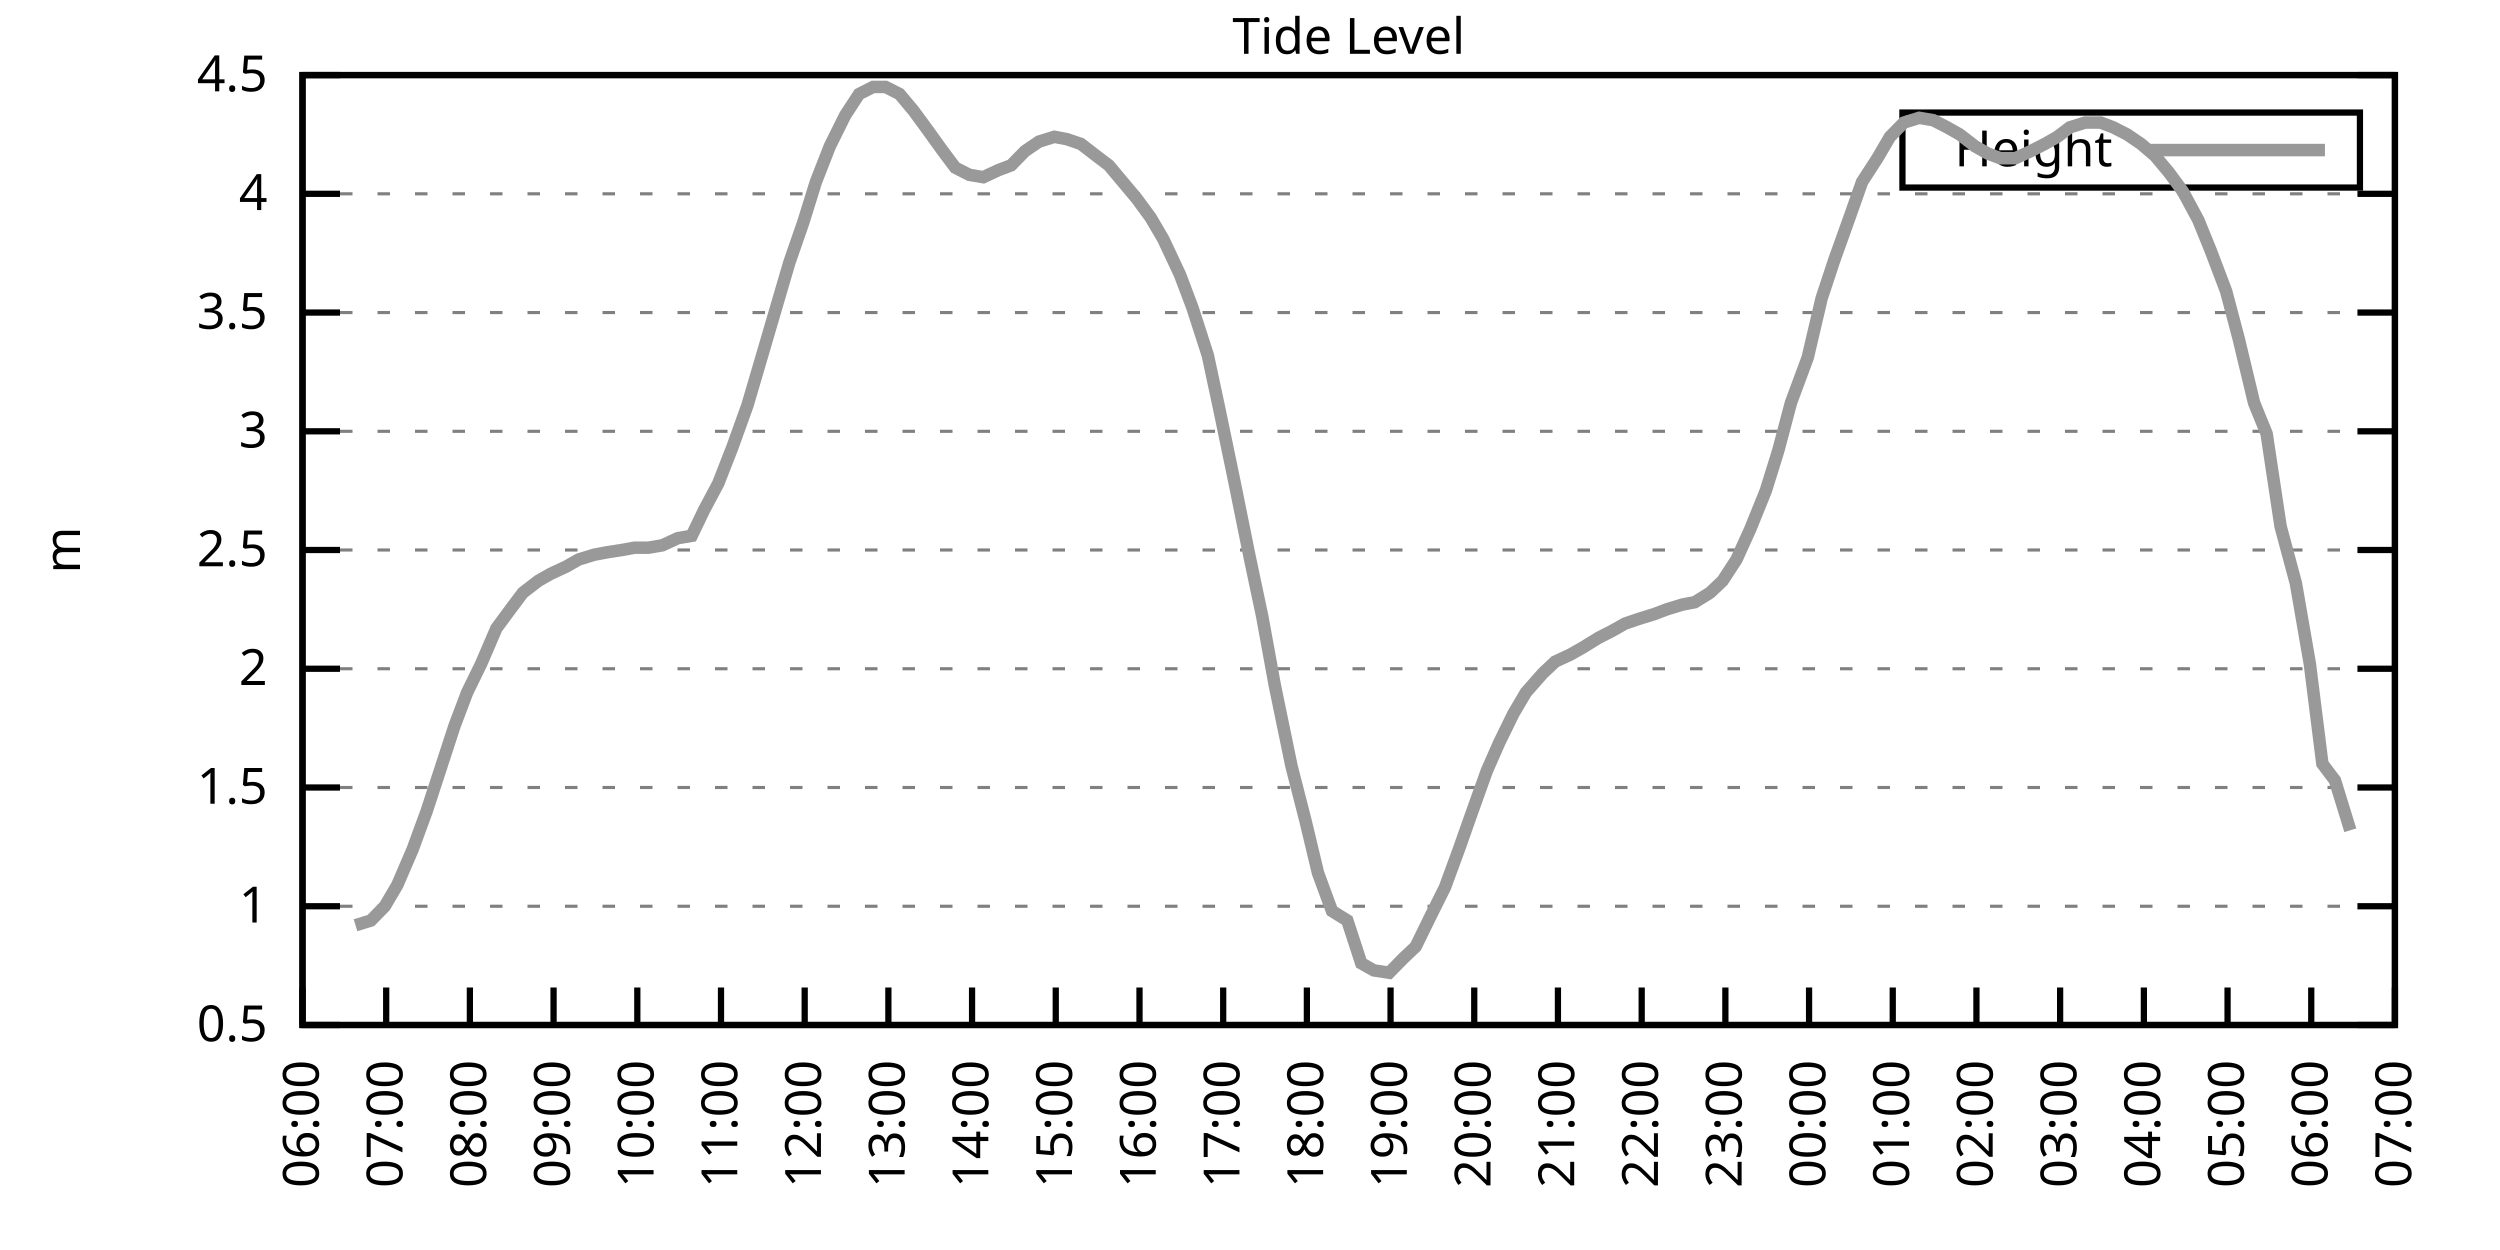
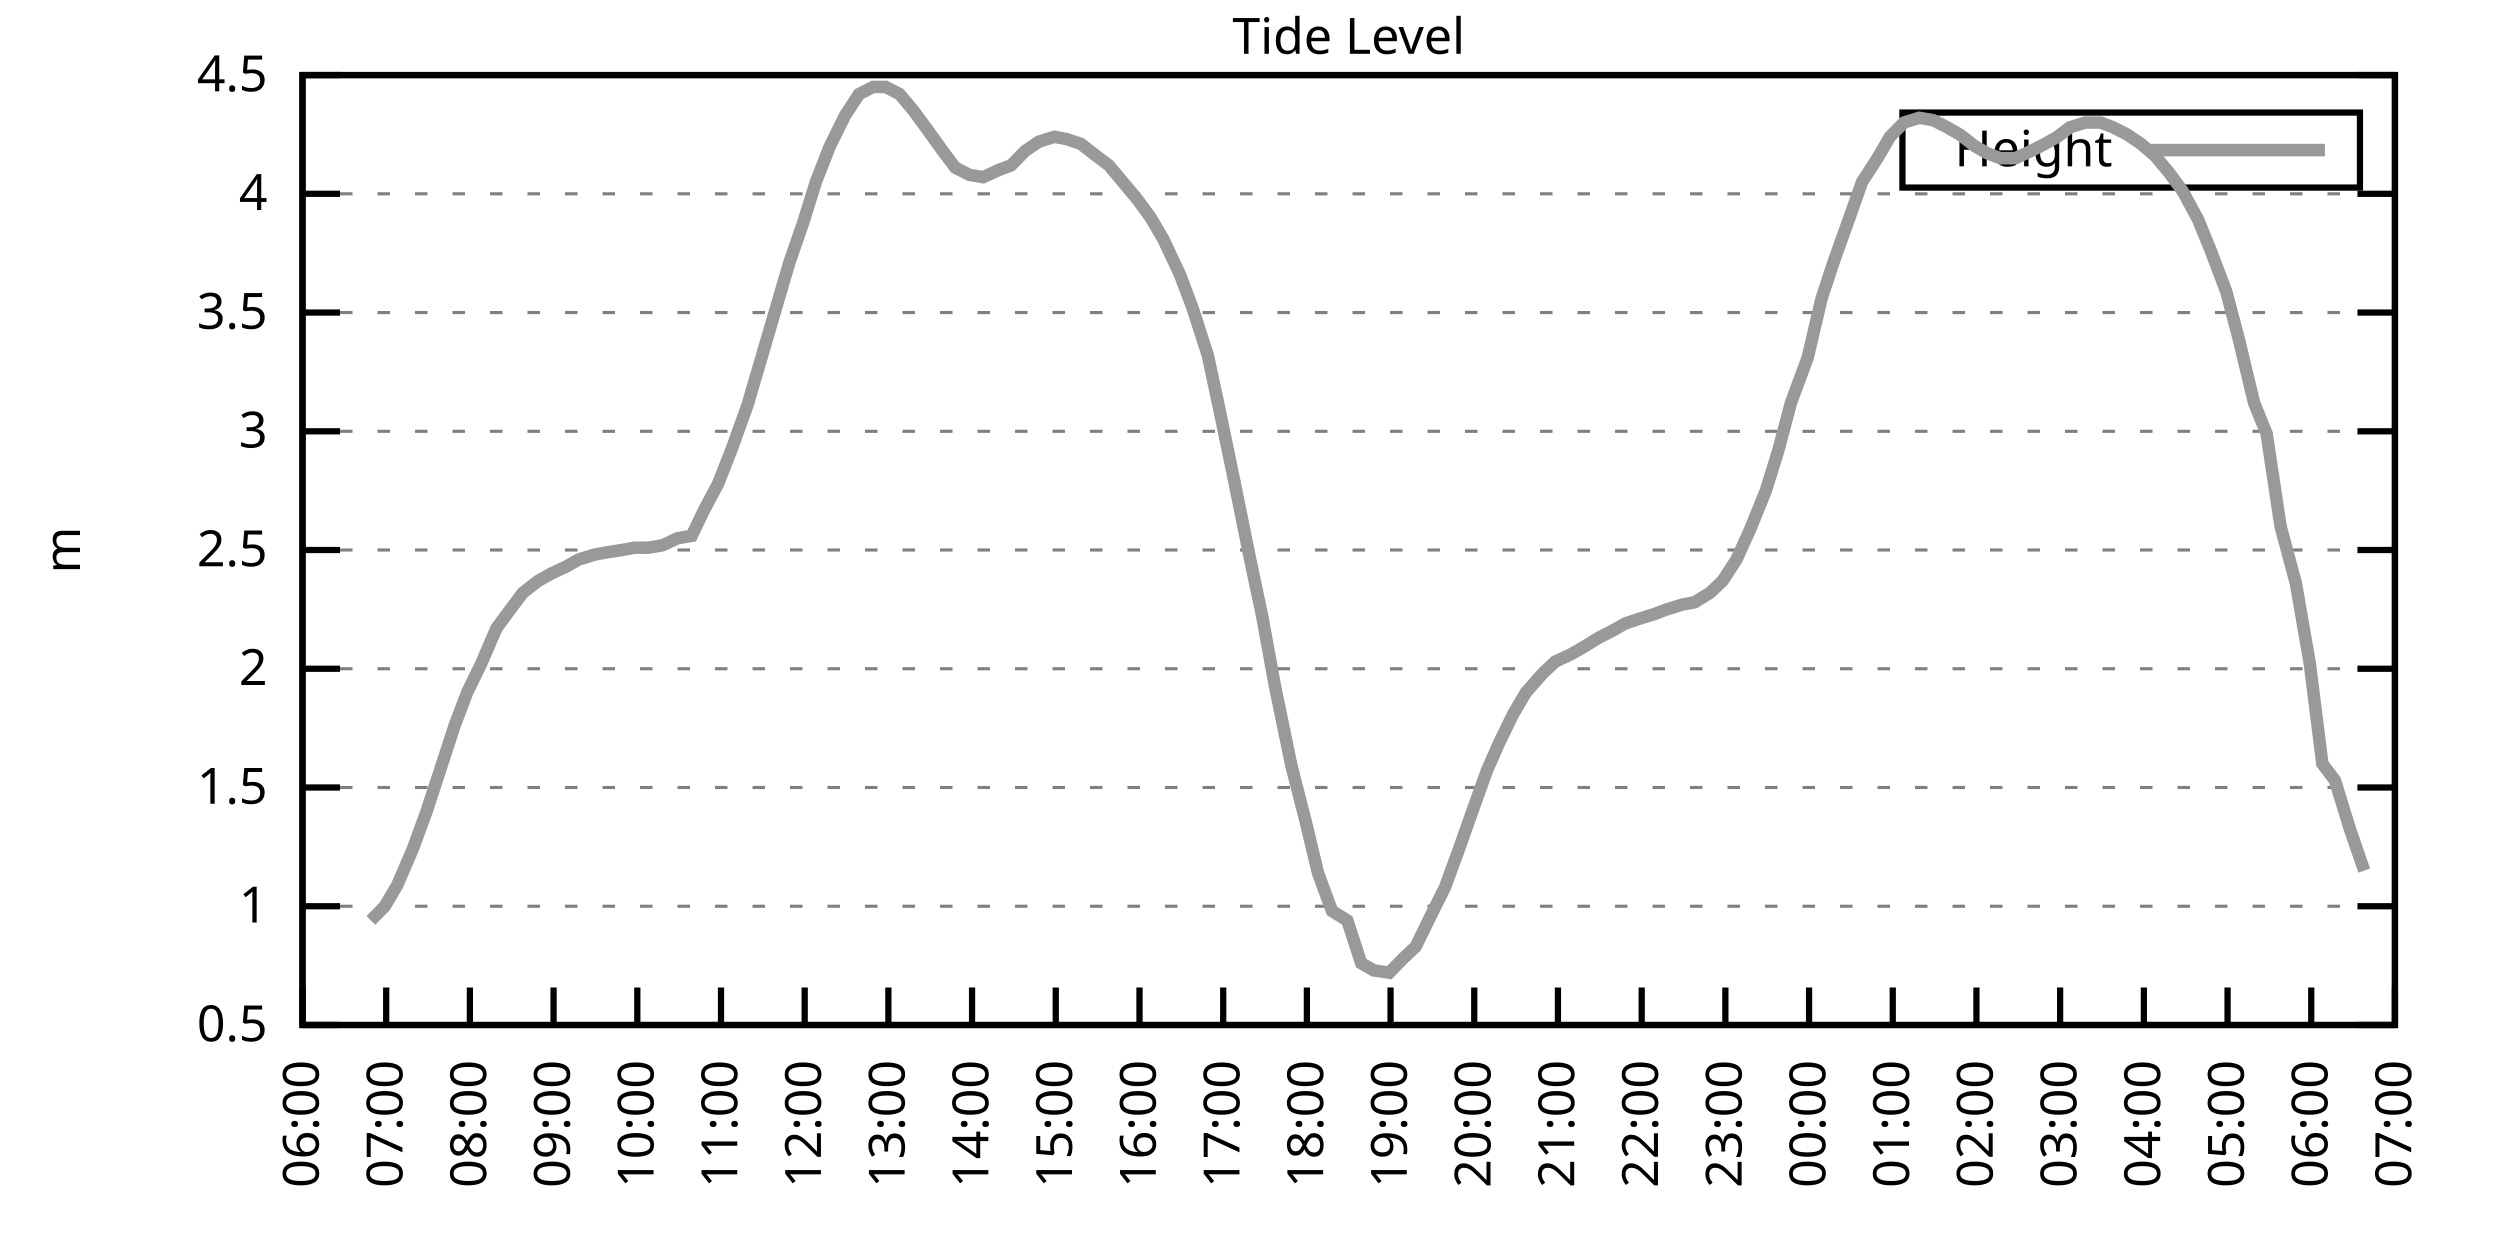
<svg xmlns="http://www.w3.org/2000/svg" xmlns:xlink="http://www.w3.org/1999/xlink" width="400" height="200" viewBox="0 0 400 200">
  <g id="gnuplot_canvas">
    <rect x="0" y="0" width="400" height="200" fill="none" />
    <defs>
      <circle id="gpDot" r="0.5" stroke-width="0.5" stroke="currentColor" />
      <path id="gpPt0" stroke-width="0.333" stroke="currentColor" d="M-1,0 h2 M0,-1 v2" />
      <path id="gpPt1" stroke-width="0.333" stroke="currentColor" d="M-1,-1 L1,1 M1,-1 L-1,1" />
      <path id="gpPt2" stroke-width="0.333" stroke="currentColor" d="M-1,0 L1,0 M0,-1 L0,1 M-1,-1 L1,1 M-1,1 L1,-1" />
      <rect id="gpPt3" stroke-width="0.333" stroke="currentColor" x="-1" y="-1" width="2" height="2" />
      <rect id="gpPt4" stroke-width="0.333" stroke="currentColor" fill="currentColor" x="-1" y="-1" width="2" height="2" />
      <circle id="gpPt5" stroke-width="0.333" stroke="currentColor" cx="0" cy="0" r="1" />
      <use xlink:href="#gpPt5" id="gpPt6" fill="currentColor" stroke="none" />
      <path id="gpPt7" stroke-width="0.333" stroke="currentColor" d="M0,-1.33 L-1.33,0.67 L1.33,0.67 z" />
      <use xlink:href="#gpPt7" id="gpPt8" fill="currentColor" stroke="none" />
      <use xlink:href="#gpPt7" id="gpPt9" stroke="currentColor" transform="rotate(180)" />
      <use xlink:href="#gpPt9" id="gpPt10" fill="currentColor" stroke="none" />
      <use xlink:href="#gpPt3" id="gpPt11" stroke="currentColor" transform="rotate(45)" />
      <use xlink:href="#gpPt11" id="gpPt12" fill="currentColor" stroke="none" />
      <path id="gpPt13" stroke-width="0.333" stroke="currentColor" d="M0,1.330 L1.265,0.411 L0.782,-1.067 L-0.782,-1.076 L-1.265,0.411 z" />
      <use xlink:href="#gpPt13" id="gpPt14" fill="currentColor" stroke="none" />
      <filter id="textbox" filterUnits="objectBoundingBox" x="0" y="0" height="1" width="1">
        <feFlood flood-color="white" flood-opacity="1" result="bgnd" />
        <feComposite in="SourceGraphic" in2="bgnd" operator="atop" />
      </filter>
      <filter id="greybox" filterUnits="objectBoundingBox" x="0" y="0" height="1" width="1">
        <feFlood flood-color="lightgrey" flood-opacity="1" result="grey" />
        <feComposite in="SourceGraphic" in2="grey" operator="atop" />
      </filter>
    </defs>
    <g fill="none" color="white" stroke="currentColor" stroke-width="1.00" stroke-linecap="butt" stroke-linejoin="miter">
</g>
    <g fill="none" color="black" stroke="currentColor" stroke-width="1.00" stroke-linecap="butt" stroke-linejoin="miter">
      <g stroke="none" shape-rendering="crispEdges">
        <polygon fill="rgb(255, 255, 255)" points="48.40,164.00 383.18,164.00 383.18,12.02 48.40,12.02 " />
      </g>
    </g>
    <g fill="none" color="black" stroke="currentColor" stroke-width="1.00" stroke-linecap="butt" stroke-linejoin="miter">
</g>
    <g fill="none" color="black" stroke="black" stroke-width="0.50" stroke-linecap="butt" stroke-linejoin="miter">
</g>
    <g fill="none" color="gray" stroke="currentColor" stroke-width="0.50" stroke-linecap="butt" stroke-linejoin="miter">
      <path stroke="gray" stroke-dasharray="2,4" class="gridline" d="M48.40,164.00 L383.19,164.00  " />
    </g>
    <g fill="none" color="gray" stroke="gray" stroke-width="1.00" stroke-linecap="butt" stroke-linejoin="miter">
</g>
    <g fill="none" color="black" stroke="currentColor" stroke-width="1.00" stroke-linecap="butt" stroke-linejoin="miter">
      <path stroke="black" d="M48.40,164.00 L54.40,164.00 M383.19,164.00 L377.19,164.00  " />
      <g transform="translate(42.80,166.60)" stroke="none" fill="black" font-family="Sans" font-size="8.00" text-anchor="end">
        <text>
          <tspan font-family="Sans"> 0.5</tspan>
        </text>
      </g>
    </g>
    <g fill="none" color="black" stroke="currentColor" stroke-width="1.00" stroke-linecap="butt" stroke-linejoin="miter">
</g>
    <g fill="none" color="black" stroke="black" stroke-width="0.50" stroke-linecap="butt" stroke-linejoin="miter">
</g>
    <g fill="none" color="gray" stroke="currentColor" stroke-width="0.50" stroke-linecap="butt" stroke-linejoin="miter">
      <path stroke="gray" stroke-dasharray="2,4" class="gridline" d="M48.40,145.00 L383.19,145.00  " />
    </g>
    <g fill="none" color="gray" stroke="gray" stroke-width="1.00" stroke-linecap="butt" stroke-linejoin="miter">
</g>
    <g fill="none" color="black" stroke="currentColor" stroke-width="1.00" stroke-linecap="butt" stroke-linejoin="miter">
      <path stroke="black" d="M48.40,145.00 L54.40,145.00 M383.19,145.00 L377.19,145.00  " />
      <g transform="translate(42.80,147.60)" stroke="none" fill="black" font-family="Sans" font-size="8.00" text-anchor="end">
        <text>
          <tspan font-family="Sans"> 1</tspan>
        </text>
      </g>
    </g>
    <g fill="none" color="black" stroke="currentColor" stroke-width="1.00" stroke-linecap="butt" stroke-linejoin="miter">
</g>
    <g fill="none" color="black" stroke="black" stroke-width="0.50" stroke-linecap="butt" stroke-linejoin="miter">
</g>
    <g fill="none" color="gray" stroke="currentColor" stroke-width="0.50" stroke-linecap="butt" stroke-linejoin="miter">
      <path stroke="gray" stroke-dasharray="2,4" class="gridline" d="M48.40,126.00 L383.19,126.00  " />
    </g>
    <g fill="none" color="gray" stroke="gray" stroke-width="1.00" stroke-linecap="butt" stroke-linejoin="miter">
</g>
    <g fill="none" color="black" stroke="currentColor" stroke-width="1.00" stroke-linecap="butt" stroke-linejoin="miter">
      <path stroke="black" d="M48.40,126.00 L54.40,126.00 M383.19,126.00 L377.19,126.00  " />
      <g transform="translate(42.80,128.60)" stroke="none" fill="black" font-family="Sans" font-size="8.00" text-anchor="end">
        <text>
          <tspan font-family="Sans"> 1.5</tspan>
        </text>
      </g>
    </g>
    <g fill="none" color="black" stroke="currentColor" stroke-width="1.00" stroke-linecap="butt" stroke-linejoin="miter">
</g>
    <g fill="none" color="black" stroke="black" stroke-width="0.50" stroke-linecap="butt" stroke-linejoin="miter">
</g>
    <g fill="none" color="gray" stroke="currentColor" stroke-width="0.50" stroke-linecap="butt" stroke-linejoin="miter">
      <path stroke="gray" stroke-dasharray="2,4" class="gridline" d="M48.40,107.00 L383.19,107.00  " />
    </g>
    <g fill="none" color="gray" stroke="gray" stroke-width="1.00" stroke-linecap="butt" stroke-linejoin="miter">
</g>
    <g fill="none" color="black" stroke="currentColor" stroke-width="1.00" stroke-linecap="butt" stroke-linejoin="miter">
      <path stroke="black" d="M48.40,107.00 L54.40,107.00 M383.19,107.00 L377.19,107.00  " />
      <g transform="translate(42.80,109.60)" stroke="none" fill="black" font-family="Sans" font-size="8.00" text-anchor="end">
        <text>
          <tspan font-family="Sans"> 2</tspan>
        </text>
      </g>
    </g>
    <g fill="none" color="black" stroke="currentColor" stroke-width="1.00" stroke-linecap="butt" stroke-linejoin="miter">
</g>
    <g fill="none" color="black" stroke="black" stroke-width="0.50" stroke-linecap="butt" stroke-linejoin="miter">
</g>
    <g fill="none" color="gray" stroke="currentColor" stroke-width="0.50" stroke-linecap="butt" stroke-linejoin="miter">
      <path stroke="gray" stroke-dasharray="2,4" class="gridline" d="M48.40,88.00 L383.19,88.00  " />
    </g>
    <g fill="none" color="gray" stroke="gray" stroke-width="1.00" stroke-linecap="butt" stroke-linejoin="miter">
</g>
    <g fill="none" color="black" stroke="currentColor" stroke-width="1.00" stroke-linecap="butt" stroke-linejoin="miter">
      <path stroke="black" d="M48.40,88.00 L54.40,88.00 M383.19,88.00 L377.19,88.00  " />
      <g transform="translate(42.80,90.60)" stroke="none" fill="black" font-family="Sans" font-size="8.00" text-anchor="end">
        <text>
          <tspan font-family="Sans"> 2.5</tspan>
        </text>
      </g>
    </g>
    <g fill="none" color="black" stroke="currentColor" stroke-width="1.00" stroke-linecap="butt" stroke-linejoin="miter">
</g>
    <g fill="none" color="black" stroke="black" stroke-width="0.50" stroke-linecap="butt" stroke-linejoin="miter">
</g>
    <g fill="none" color="gray" stroke="currentColor" stroke-width="0.50" stroke-linecap="butt" stroke-linejoin="miter">
      <path stroke="gray" stroke-dasharray="2,4" class="gridline" d="M48.40,69.01 L383.19,69.01  " />
    </g>
    <g fill="none" color="gray" stroke="gray" stroke-width="1.00" stroke-linecap="butt" stroke-linejoin="miter">
</g>
    <g fill="none" color="black" stroke="currentColor" stroke-width="1.00" stroke-linecap="butt" stroke-linejoin="miter">
      <path stroke="black" d="M48.40,69.01 L54.40,69.01 M383.19,69.01 L377.19,69.01  " />
      <g transform="translate(42.80,71.61)" stroke="none" fill="black" font-family="Sans" font-size="8.00" text-anchor="end">
        <text>
          <tspan font-family="Sans"> 3</tspan>
        </text>
      </g>
    </g>
    <g fill="none" color="black" stroke="currentColor" stroke-width="1.00" stroke-linecap="butt" stroke-linejoin="miter">
</g>
    <g fill="none" color="black" stroke="black" stroke-width="0.50" stroke-linecap="butt" stroke-linejoin="miter">
</g>
    <g fill="none" color="gray" stroke="currentColor" stroke-width="0.50" stroke-linecap="butt" stroke-linejoin="miter">
      <path stroke="gray" stroke-dasharray="2,4" class="gridline" d="M48.40,50.01 L383.19,50.01  " />
    </g>
    <g fill="none" color="gray" stroke="gray" stroke-width="1.00" stroke-linecap="butt" stroke-linejoin="miter">
</g>
    <g fill="none" color="black" stroke="currentColor" stroke-width="1.00" stroke-linecap="butt" stroke-linejoin="miter">
      <path stroke="black" d="M48.40,50.01 L54.40,50.01 M383.19,50.01 L377.19,50.01  " />
      <g transform="translate(42.80,52.61)" stroke="none" fill="black" font-family="Sans" font-size="8.00" text-anchor="end">
        <text>
          <tspan font-family="Sans"> 3.5</tspan>
        </text>
      </g>
    </g>
    <g fill="none" color="black" stroke="currentColor" stroke-width="1.00" stroke-linecap="butt" stroke-linejoin="miter">
</g>
    <g fill="none" color="black" stroke="black" stroke-width="0.50" stroke-linecap="butt" stroke-linejoin="miter">
</g>
    <g fill="none" color="gray" stroke="currentColor" stroke-width="0.50" stroke-linecap="butt" stroke-linejoin="miter">
      <path stroke="gray" stroke-dasharray="2,4" class="gridline" d="M48.40,31.01 L383.19,31.01  " />
    </g>
    <g fill="none" color="gray" stroke="gray" stroke-width="1.00" stroke-linecap="butt" stroke-linejoin="miter">
</g>
    <g fill="none" color="black" stroke="currentColor" stroke-width="1.00" stroke-linecap="butt" stroke-linejoin="miter">
      <path stroke="black" d="M48.40,31.01 L54.40,31.01 M383.19,31.01 L377.19,31.01  " />
      <g transform="translate(42.80,33.61)" stroke="none" fill="black" font-family="Sans" font-size="8.00" text-anchor="end">
        <text>
          <tspan font-family="Sans"> 4</tspan>
        </text>
      </g>
    </g>
    <g fill="none" color="black" stroke="currentColor" stroke-width="1.00" stroke-linecap="butt" stroke-linejoin="miter">
</g>
    <g fill="none" color="black" stroke="black" stroke-width="0.50" stroke-linecap="butt" stroke-linejoin="miter">
</g>
    <g fill="none" color="gray" stroke="currentColor" stroke-width="0.50" stroke-linecap="butt" stroke-linejoin="miter">
      <path stroke="gray" stroke-dasharray="2,4" class="gridline" d="M48.40,12.01 L383.19,12.01  " />
    </g>
    <g fill="none" color="gray" stroke="gray" stroke-width="1.00" stroke-linecap="butt" stroke-linejoin="miter">
</g>
    <g fill="none" color="black" stroke="currentColor" stroke-width="1.00" stroke-linecap="butt" stroke-linejoin="miter">
      <path stroke="black" d="M48.40,12.01 L54.40,12.01 M383.19,12.01 L377.19,12.01  " />
      <g transform="translate(42.80,14.61)" stroke="none" fill="black" font-family="Sans" font-size="8.00" text-anchor="end">
        <text>
          <tspan font-family="Sans"> 4.5</tspan>
        </text>
      </g>
    </g>
    <g fill="none" color="black" stroke="currentColor" stroke-width="1.00" stroke-linecap="butt" stroke-linejoin="miter">
      <path stroke="black" d="M48.40,164.00 L48.40,158.00  " />
      <g transform="translate(51.00,169.60) rotate(270.00)" stroke="none" fill="black" font-family="Sans" font-size="8.00" text-anchor="end">
        <text>
          <tspan font-family="Sans">06:00</tspan>
        </text>
      </g>
    </g>
    <g fill="none" color="black" stroke="currentColor" stroke-width="1.00" stroke-linecap="butt" stroke-linejoin="miter">
      <path stroke="black" d="M61.79,164.00 L61.79,158.00  " />
      <g transform="translate(64.39,169.60) rotate(270.00)" stroke="none" fill="black" font-family="Sans" font-size="8.00" text-anchor="end">
        <text>
          <tspan font-family="Sans">07:00</tspan>
        </text>
      </g>
    </g>
    <g fill="none" color="black" stroke="currentColor" stroke-width="1.00" stroke-linecap="butt" stroke-linejoin="miter">
      <path stroke="black" d="M75.18,164.00 L75.18,158.00  " />
      <g transform="translate(77.78,169.60) rotate(270.00)" stroke="none" fill="black" font-family="Sans" font-size="8.00" text-anchor="end">
        <text>
          <tspan font-family="Sans">08:00</tspan>
        </text>
      </g>
    </g>
    <g fill="none" color="black" stroke="currentColor" stroke-width="1.00" stroke-linecap="butt" stroke-linejoin="miter">
      <path stroke="black" d="M88.57,164.00 L88.57,158.00  " />
      <g transform="translate(91.17,169.60) rotate(270.00)" stroke="none" fill="black" font-family="Sans" font-size="8.00" text-anchor="end">
        <text>
          <tspan font-family="Sans">09:00</tspan>
        </text>
      </g>
    </g>
    <g fill="none" color="black" stroke="currentColor" stroke-width="1.00" stroke-linecap="butt" stroke-linejoin="miter">
      <path stroke="black" d="M101.97,164.00 L101.97,158.00  " />
      <g transform="translate(104.57,169.60) rotate(270.00)" stroke="none" fill="black" font-family="Sans" font-size="8.00" text-anchor="end">
        <text>
          <tspan font-family="Sans">10:00</tspan>
        </text>
      </g>
    </g>
    <g fill="none" color="black" stroke="currentColor" stroke-width="1.00" stroke-linecap="butt" stroke-linejoin="miter">
      <path stroke="black" d="M115.36,164.00 L115.36,158.00  " />
      <g transform="translate(117.96,169.60) rotate(270.00)" stroke="none" fill="black" font-family="Sans" font-size="8.00" text-anchor="end">
        <text>
          <tspan font-family="Sans">11:00</tspan>
        </text>
      </g>
    </g>
    <g fill="none" color="black" stroke="currentColor" stroke-width="1.00" stroke-linecap="butt" stroke-linejoin="miter">
      <path stroke="black" d="M128.75,164.00 L128.75,158.00  " />
      <g transform="translate(131.35,169.60) rotate(270.00)" stroke="none" fill="black" font-family="Sans" font-size="8.00" text-anchor="end">
        <text>
          <tspan font-family="Sans">12:00</tspan>
        </text>
      </g>
    </g>
    <g fill="none" color="black" stroke="currentColor" stroke-width="1.00" stroke-linecap="butt" stroke-linejoin="miter">
      <path stroke="black" d="M142.14,164.00 L142.14,158.00  " />
      <g transform="translate(144.74,169.60) rotate(270.00)" stroke="none" fill="black" font-family="Sans" font-size="8.00" text-anchor="end">
        <text>
          <tspan font-family="Sans">13:00</tspan>
        </text>
      </g>
    </g>
    <g fill="none" color="black" stroke="currentColor" stroke-width="1.00" stroke-linecap="butt" stroke-linejoin="miter">
      <path stroke="black" d="M155.53,164.00 L155.53,158.00  " />
      <g transform="translate(158.13,169.60) rotate(270.00)" stroke="none" fill="black" font-family="Sans" font-size="8.00" text-anchor="end">
        <text>
          <tspan font-family="Sans">14:00</tspan>
        </text>
      </g>
    </g>
    <g fill="none" color="black" stroke="currentColor" stroke-width="1.00" stroke-linecap="butt" stroke-linejoin="miter">
      <path stroke="black" d="M168.92,164.00 L168.92,158.00  " />
      <g transform="translate(171.52,169.60) rotate(270.00)" stroke="none" fill="black" font-family="Sans" font-size="8.00" text-anchor="end">
        <text>
          <tspan font-family="Sans">15:00</tspan>
        </text>
      </g>
    </g>
    <g fill="none" color="black" stroke="currentColor" stroke-width="1.00" stroke-linecap="butt" stroke-linejoin="miter">
      <path stroke="black" d="M182.32,164.00 L182.32,158.00  " />
      <g transform="translate(184.92,169.60) rotate(270.00)" stroke="none" fill="black" font-family="Sans" font-size="8.00" text-anchor="end">
        <text>
          <tspan font-family="Sans">16:00</tspan>
        </text>
      </g>
    </g>
    <g fill="none" color="black" stroke="currentColor" stroke-width="1.00" stroke-linecap="butt" stroke-linejoin="miter">
      <path stroke="black" d="M195.71,164.00 L195.71,158.00  " />
      <g transform="translate(198.31,169.60) rotate(270.00)" stroke="none" fill="black" font-family="Sans" font-size="8.00" text-anchor="end">
        <text>
          <tspan font-family="Sans">17:00</tspan>
        </text>
      </g>
    </g>
    <g fill="none" color="black" stroke="currentColor" stroke-width="1.00" stroke-linecap="butt" stroke-linejoin="miter">
      <path stroke="black" d="M209.10,164.00 L209.10,158.00  " />
      <g transform="translate(211.70,169.60) rotate(270.00)" stroke="none" fill="black" font-family="Sans" font-size="8.00" text-anchor="end">
        <text>
          <tspan font-family="Sans">18:00</tspan>
        </text>
      </g>
    </g>
    <g fill="none" color="black" stroke="currentColor" stroke-width="1.00" stroke-linecap="butt" stroke-linejoin="miter">
      <path stroke="black" d="M222.49,164.00 L222.49,158.00  " />
      <g transform="translate(225.09,169.60) rotate(270.00)" stroke="none" fill="black" font-family="Sans" font-size="8.00" text-anchor="end">
        <text>
          <tspan font-family="Sans">19:00</tspan>
        </text>
      </g>
    </g>
    <g fill="none" color="black" stroke="currentColor" stroke-width="1.00" stroke-linecap="butt" stroke-linejoin="miter">
      <path stroke="black" d="M235.88,164.00 L235.88,158.00  " />
      <g transform="translate(238.48,169.60) rotate(270.00)" stroke="none" fill="black" font-family="Sans" font-size="8.00" text-anchor="end">
        <text>
          <tspan font-family="Sans">20:00</tspan>
        </text>
      </g>
    </g>
    <g fill="none" color="black" stroke="currentColor" stroke-width="1.00" stroke-linecap="butt" stroke-linejoin="miter">
      <path stroke="black" d="M249.27,164.00 L249.27,158.00  " />
      <g transform="translate(251.87,169.60) rotate(270.00)" stroke="none" fill="black" font-family="Sans" font-size="8.00" text-anchor="end">
        <text>
          <tspan font-family="Sans">21:00</tspan>
        </text>
      </g>
    </g>
    <g fill="none" color="black" stroke="currentColor" stroke-width="1.00" stroke-linecap="butt" stroke-linejoin="miter">
      <path stroke="black" d="M262.67,164.00 L262.67,158.00  " />
      <g transform="translate(265.27,169.60) rotate(270.00)" stroke="none" fill="black" font-family="Sans" font-size="8.00" text-anchor="end">
        <text>
          <tspan font-family="Sans">22:00</tspan>
        </text>
      </g>
    </g>
    <g fill="none" color="black" stroke="currentColor" stroke-width="1.00" stroke-linecap="butt" stroke-linejoin="miter">
      <path stroke="black" d="M276.06,164.00 L276.06,158.00  " />
      <g transform="translate(278.66,169.60) rotate(270.00)" stroke="none" fill="black" font-family="Sans" font-size="8.00" text-anchor="end">
        <text>
          <tspan font-family="Sans">23:00</tspan>
        </text>
      </g>
    </g>
    <g fill="none" color="black" stroke="currentColor" stroke-width="1.00" stroke-linecap="butt" stroke-linejoin="miter">
      <path stroke="black" d="M289.45,164.00 L289.45,158.00  " />
      <g transform="translate(292.05,169.60) rotate(270.00)" stroke="none" fill="black" font-family="Sans" font-size="8.00" text-anchor="end">
        <text>
          <tspan font-family="Sans">00:00</tspan>
        </text>
      </g>
    </g>
    <g fill="none" color="black" stroke="currentColor" stroke-width="1.00" stroke-linecap="butt" stroke-linejoin="miter">
      <path stroke="black" d="M302.84,164.00 L302.84,158.00  " />
      <g transform="translate(305.44,169.60) rotate(270.00)" stroke="none" fill="black" font-family="Sans" font-size="8.00" text-anchor="end">
        <text>
          <tspan font-family="Sans">01:00</tspan>
        </text>
      </g>
    </g>
    <g fill="none" color="black" stroke="currentColor" stroke-width="1.00" stroke-linecap="butt" stroke-linejoin="miter">
      <path stroke="black" d="M316.23,164.00 L316.23,158.00  " />
      <g transform="translate(318.83,169.60) rotate(270.00)" stroke="none" fill="black" font-family="Sans" font-size="8.00" text-anchor="end">
        <text>
          <tspan font-family="Sans">02:00</tspan>
        </text>
      </g>
    </g>
    <g fill="none" color="black" stroke="currentColor" stroke-width="1.00" stroke-linecap="butt" stroke-linejoin="miter">
      <path stroke="black" d="M329.62,164.00 L329.62,158.00  " />
      <g transform="translate(332.22,169.60) rotate(270.00)" stroke="none" fill="black" font-family="Sans" font-size="8.00" text-anchor="end">
        <text>
          <tspan font-family="Sans">03:00</tspan>
        </text>
      </g>
    </g>
    <g fill="none" color="black" stroke="currentColor" stroke-width="1.00" stroke-linecap="butt" stroke-linejoin="miter">
      <path stroke="black" d="M343.02,164.00 L343.02,158.00  " />
      <g transform="translate(345.62,169.60) rotate(270.00)" stroke="none" fill="black" font-family="Sans" font-size="8.00" text-anchor="end">
        <text>
          <tspan font-family="Sans">04:00</tspan>
        </text>
      </g>
    </g>
    <g fill="none" color="black" stroke="currentColor" stroke-width="1.00" stroke-linecap="butt" stroke-linejoin="miter">
      <path stroke="black" d="M356.41,164.00 L356.41,158.00  " />
      <g transform="translate(359.01,169.60) rotate(270.00)" stroke="none" fill="black" font-family="Sans" font-size="8.00" text-anchor="end">
        <text>
          <tspan font-family="Sans">05:00</tspan>
        </text>
      </g>
    </g>
    <g fill="none" color="black" stroke="currentColor" stroke-width="1.00" stroke-linecap="butt" stroke-linejoin="miter">
      <path stroke="black" d="M369.80,164.00 L369.80,158.00  " />
      <g transform="translate(372.40,169.60) rotate(270.00)" stroke="none" fill="black" font-family="Sans" font-size="8.00" text-anchor="end">
        <text>
          <tspan font-family="Sans">06:00</tspan>
        </text>
      </g>
    </g>
    <g fill="none" color="black" stroke="currentColor" stroke-width="1.00" stroke-linecap="butt" stroke-linejoin="miter">
      <path stroke="black" d="M383.19,164.00 L383.19,158.00  " />
      <g transform="translate(385.79,169.60) rotate(270.00)" stroke="none" fill="black" font-family="Sans" font-size="8.00" text-anchor="end">
        <text>
          <tspan font-family="Sans">07:00</tspan>
        </text>
      </g>
    </g>
    <g fill="none" color="black" stroke="currentColor" stroke-width="1.00" stroke-linecap="butt" stroke-linejoin="miter">
</g>
    <g fill="none" color="black" stroke="currentColor" stroke-width="1.00" stroke-linecap="butt" stroke-linejoin="miter">
      <path stroke="black" d="M48.40,12.01 L48.40,164.00 L383.19,164.00 L383.19,12.01 L48.40,12.01 Z  " />
    </g>
    <g fill="none" color="black" stroke="currentColor" stroke-width="1.00" stroke-linecap="butt" stroke-linejoin="miter">
</g>
    <g fill="none" color="black" stroke="currentColor" stroke-width="1.00" stroke-linecap="butt" stroke-linejoin="miter">
      <path stroke="black" d="M304.39,30.01 L304.39,18.01 L377.59,18.01 L377.59,30.01 L304.39,30.01 Z  " />
    </g>
    <g id="Tide_level_plot_1">
      <g fill="none" color="white" stroke="black" stroke-width="2.00" stroke-linecap="butt" stroke-linejoin="miter">
</g>
      <g fill="none" color="black" stroke="currentColor" stroke-width="2.00" stroke-linecap="butt" stroke-linejoin="miter">
        <g transform="translate(337.99,26.61)" stroke="none" fill="black" font-family="Sans" font-size="8.00" text-anchor="end">
          <text>
            <tspan font-family="Sans">Height</tspan>
          </text>
        </g>
      </g>
      <g fill="none" color="black" stroke="currentColor" stroke-width="2.00" stroke-linecap="butt" stroke-linejoin="miter">
-         <path stroke="rgb(153, 153, 153)" d="M343.59,24.01 L371.99,24.01 M56.88,148.04 L59.34,147.28 L61.57,145.00 L63.58,141.58 L66.03,135.88 L68.26,129.80   L70.50,122.96 L72.73,116.12 L74.74,110.80 L76.97,106.24 L79.42,100.54 L81.66,97.50 L83.66,94.84 L86.12,92.94   L88.13,91.80 L90.58,90.66 L92.59,89.52 L95.05,88.76 L97.06,88.38 L99.51,88.00 L101.52,87.63 L103.75,87.63   L105.98,87.25 L108.44,86.11 L110.67,85.73 L112.68,81.55 L114.91,77.37 L117.14,71.67 L119.60,64.83 L121.61,57.99   L124.06,49.63 L126.29,42.03 L128.53,35.57 L130.54,29.11 L132.77,23.41 L135.22,18.47 L137.45,15.05 L139.69,13.91   L141.69,13.91 L143.93,15.05 L146.16,17.71 L148.39,20.75 L150.85,24.17 L152.85,26.83 L155.09,27.97 L157.32,28.35   L159.77,27.21 L161.78,26.45 L164.01,24.17 L166.25,22.65 L168.70,21.89 L170.71,22.27 L172.94,23.03 L175.40,24.93   L177.41,26.45 L179.64,29.11 L181.87,31.77 L184.10,34.81 L186.11,38.23 L188.79,43.93 L190.80,49.25 L193.25,56.85   L195.04,65.21 L197.49,76.99 L199.95,89.14 L201.96,98.64 L203.97,109.66 L206.64,122.58 L208.88,131.32 L210.88,139.68   L213.12,145.76 L215.57,147.28 L217.80,154.12 L219.81,155.26 L222.27,155.64 L224.50,153.36 L226.51,151.46 L228.74,146.90   L231.20,141.96 L233.43,135.88 L235.44,130.18 L237.89,123.34 L239.90,118.78 L242.13,114.22 L244.14,110.80 L246.82,107.76   L248.83,105.86 L251.28,104.72 L253.29,103.58 L255.75,102.06 L257.98,100.92 L259.99,99.78 L262.22,99.02 L264.67,98.26   L266.68,97.50 L269.14,96.74 L271.15,96.36 L273.60,94.84 L275.61,92.94 L277.84,89.52 L280.07,84.59 L282.53,78.51   L284.54,72.05 L286.55,64.45 L289.23,57.23 L291.46,47.73 L293.47,41.65 L295.92,34.81 L297.93,29.11 L300.39,25.31   L302.39,21.89 L304.63,19.61 L307.08,18.85 L309.31,19.23 L311.54,20.37 L313.55,21.51 L316.01,23.41 L318.02,24.55   L320.03,25.31 L322.48,25.31 L324.94,24.17 L327.17,23.03 L329.18,21.89 L331.19,20.37 L333.64,19.61 L336.10,19.61   L338.10,20.37 L340.34,21.51 L342.57,23.03 L344.80,24.93 L347.03,27.59 L349.26,30.63 L351.72,35.19 L353.73,40.13   L356.18,46.59 L358.19,54.19 L360.65,64.45 L362.66,69.39 L364.89,84.21 L367.34,93.32 L369.58,106.24 L371.58,122.20   L373.59,124.86 L376.05,132.84  " />
+         <path stroke="rgb(153, 153, 153)" d="M343.59,24.01 L371.99,24.01 M59.34,147.28 L61.57,145.00 L63.58,141.58 L66.03,135.88 L68.26,129.80 L70.50,122.96   L72.73,116.12 L74.74,110.80 L76.97,106.24 L79.42,100.54 L81.66,97.50 L83.66,94.84 L86.12,92.94 L88.13,91.80   L90.58,90.66 L92.59,89.52 L95.05,88.76 L97.06,88.38 L99.51,88.00 L101.52,87.63 L103.75,87.63 L105.98,87.25   L108.44,86.11 L110.67,85.73 L112.68,81.55 L114.91,77.37 L117.14,71.67 L119.60,64.83 L121.61,57.99 L124.06,49.63   L126.29,42.03 L128.53,35.57 L130.54,29.11 L132.77,23.41 L135.22,18.47 L137.45,15.05 L139.69,13.91 L141.69,13.91   L143.93,15.05 L146.16,17.71 L148.39,20.75 L150.85,24.17 L152.85,26.83 L155.09,27.97 L157.32,28.35 L159.77,27.21   L161.78,26.45 L164.01,24.17 L166.25,22.65 L168.70,21.89 L170.71,22.27 L172.94,23.03 L175.40,24.93 L177.41,26.45   L179.64,29.11 L181.87,31.77 L184.10,34.81 L186.11,38.23 L188.79,43.93 L190.80,49.25 L193.25,56.85 L195.04,65.21   L197.49,76.99 L199.95,89.14 L201.96,98.64 L203.97,109.66 L206.64,122.58 L208.88,131.32 L210.88,139.68 L213.12,145.76   L215.57,147.28 L217.80,154.12 L219.81,155.26 L222.27,155.64 L224.50,153.36 L226.51,151.46 L228.74,146.90 L231.20,141.96   L233.43,135.88 L235.44,130.18 L237.89,123.34 L239.90,118.78 L242.13,114.22 L244.14,110.80 L246.82,107.76 L248.83,105.86   L251.28,104.72 L253.29,103.58 L255.75,102.06 L257.98,100.92 L259.99,99.78 L262.22,99.02 L264.67,98.26 L266.68,97.50   L269.14,96.74 L271.15,96.36 L273.60,94.84 L275.61,92.94 L277.84,89.52 L280.07,84.59 L282.53,78.51 L284.54,72.05   L286.55,64.45 L289.23,57.23 L291.46,47.73 L293.47,41.65 L295.92,34.81 L297.93,29.11 L300.39,25.31 L302.39,21.89   L304.63,19.61 L307.08,18.85 L309.31,19.23 L311.54,20.37 L313.55,21.51 L316.01,23.41 L318.02,24.55 L320.03,25.31   L322.48,25.31 L324.94,24.17 L327.17,23.03 L329.18,21.89 L331.19,20.37 L333.64,19.61 L336.10,19.61 L338.10,20.37   L340.34,21.51 L342.57,23.03 L344.80,24.93 L347.03,27.59 L349.26,30.63 L351.72,35.19 L353.73,40.13 L356.18,46.59   L358.19,54.19 L360.65,64.45 L362.66,69.39 L364.89,84.21 L367.34,93.32 L369.58,106.24 L371.58,122.20 L373.59,124.86   L376.05,132.84 L378.28,139.30  " />
      </g>
    </g>
    <g fill="none" color="black" stroke="currentColor" stroke-width="2.00" stroke-linecap="butt" stroke-linejoin="miter">
</g>
    <g fill="none" color="black" stroke="black" stroke-width="1.00" stroke-linecap="butt" stroke-linejoin="miter">
</g>
    <g fill="none" color="black" stroke="currentColor" stroke-width="1.00" stroke-linecap="butt" stroke-linejoin="miter">
      <path stroke="black" d="M48.40,12.01 L48.40,164.00 L383.19,164.00 L383.19,12.01 L48.40,12.01 Z  " />
      <g transform="translate(12.80,88.01) rotate(270.00)" stroke="none" fill="black" font-family="Sans" font-size="8.00" text-anchor="middle">
        <text>
          <tspan font-family="Sans">m</tspan>
        </text>
      </g>
    </g>
    <g fill="none" color="black" stroke="currentColor" stroke-width="1.00" stroke-linecap="butt" stroke-linejoin="miter">
</g>
    <g fill="none" color="black" stroke="currentColor" stroke-width="1.00" stroke-linecap="butt" stroke-linejoin="miter">
      <g transform="translate(215.79,8.61)" stroke="none" fill="black" font-family="Sans" font-size="8.00" text-anchor="middle">
        <text>
          <tspan font-family="Sans">Tide Level</tspan>
        </text>
      </g>
    </g>
    <g fill="none" color="black" stroke="currentColor" stroke-width="1.00" stroke-linecap="butt" stroke-linejoin="miter">
</g>
  </g>
</svg>
